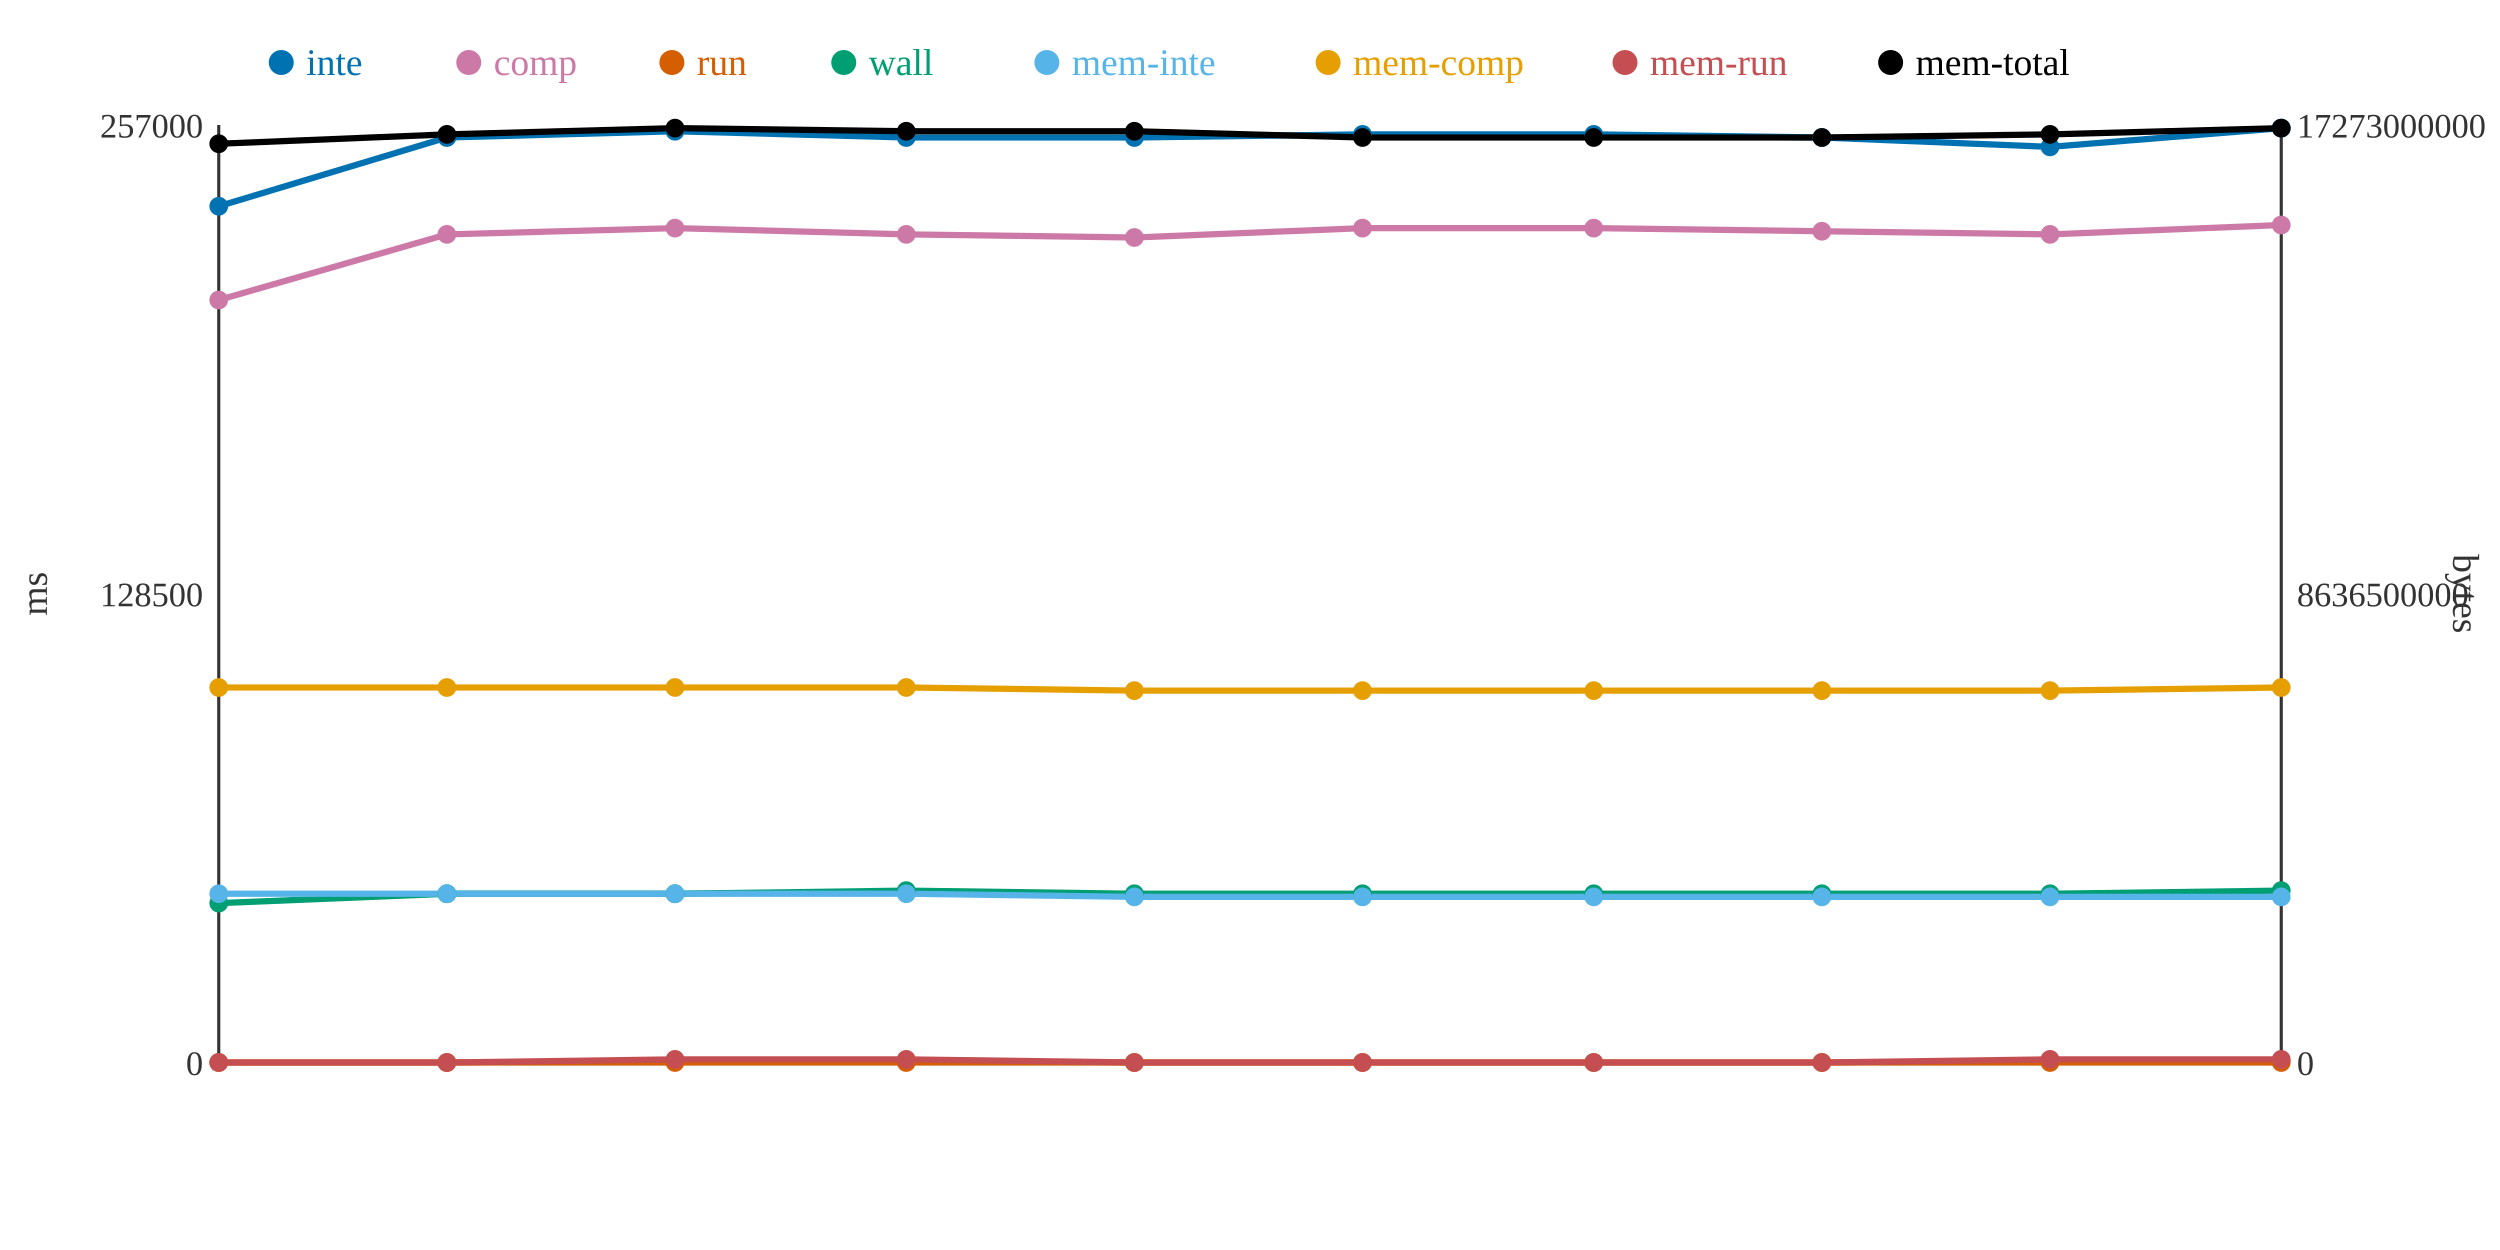
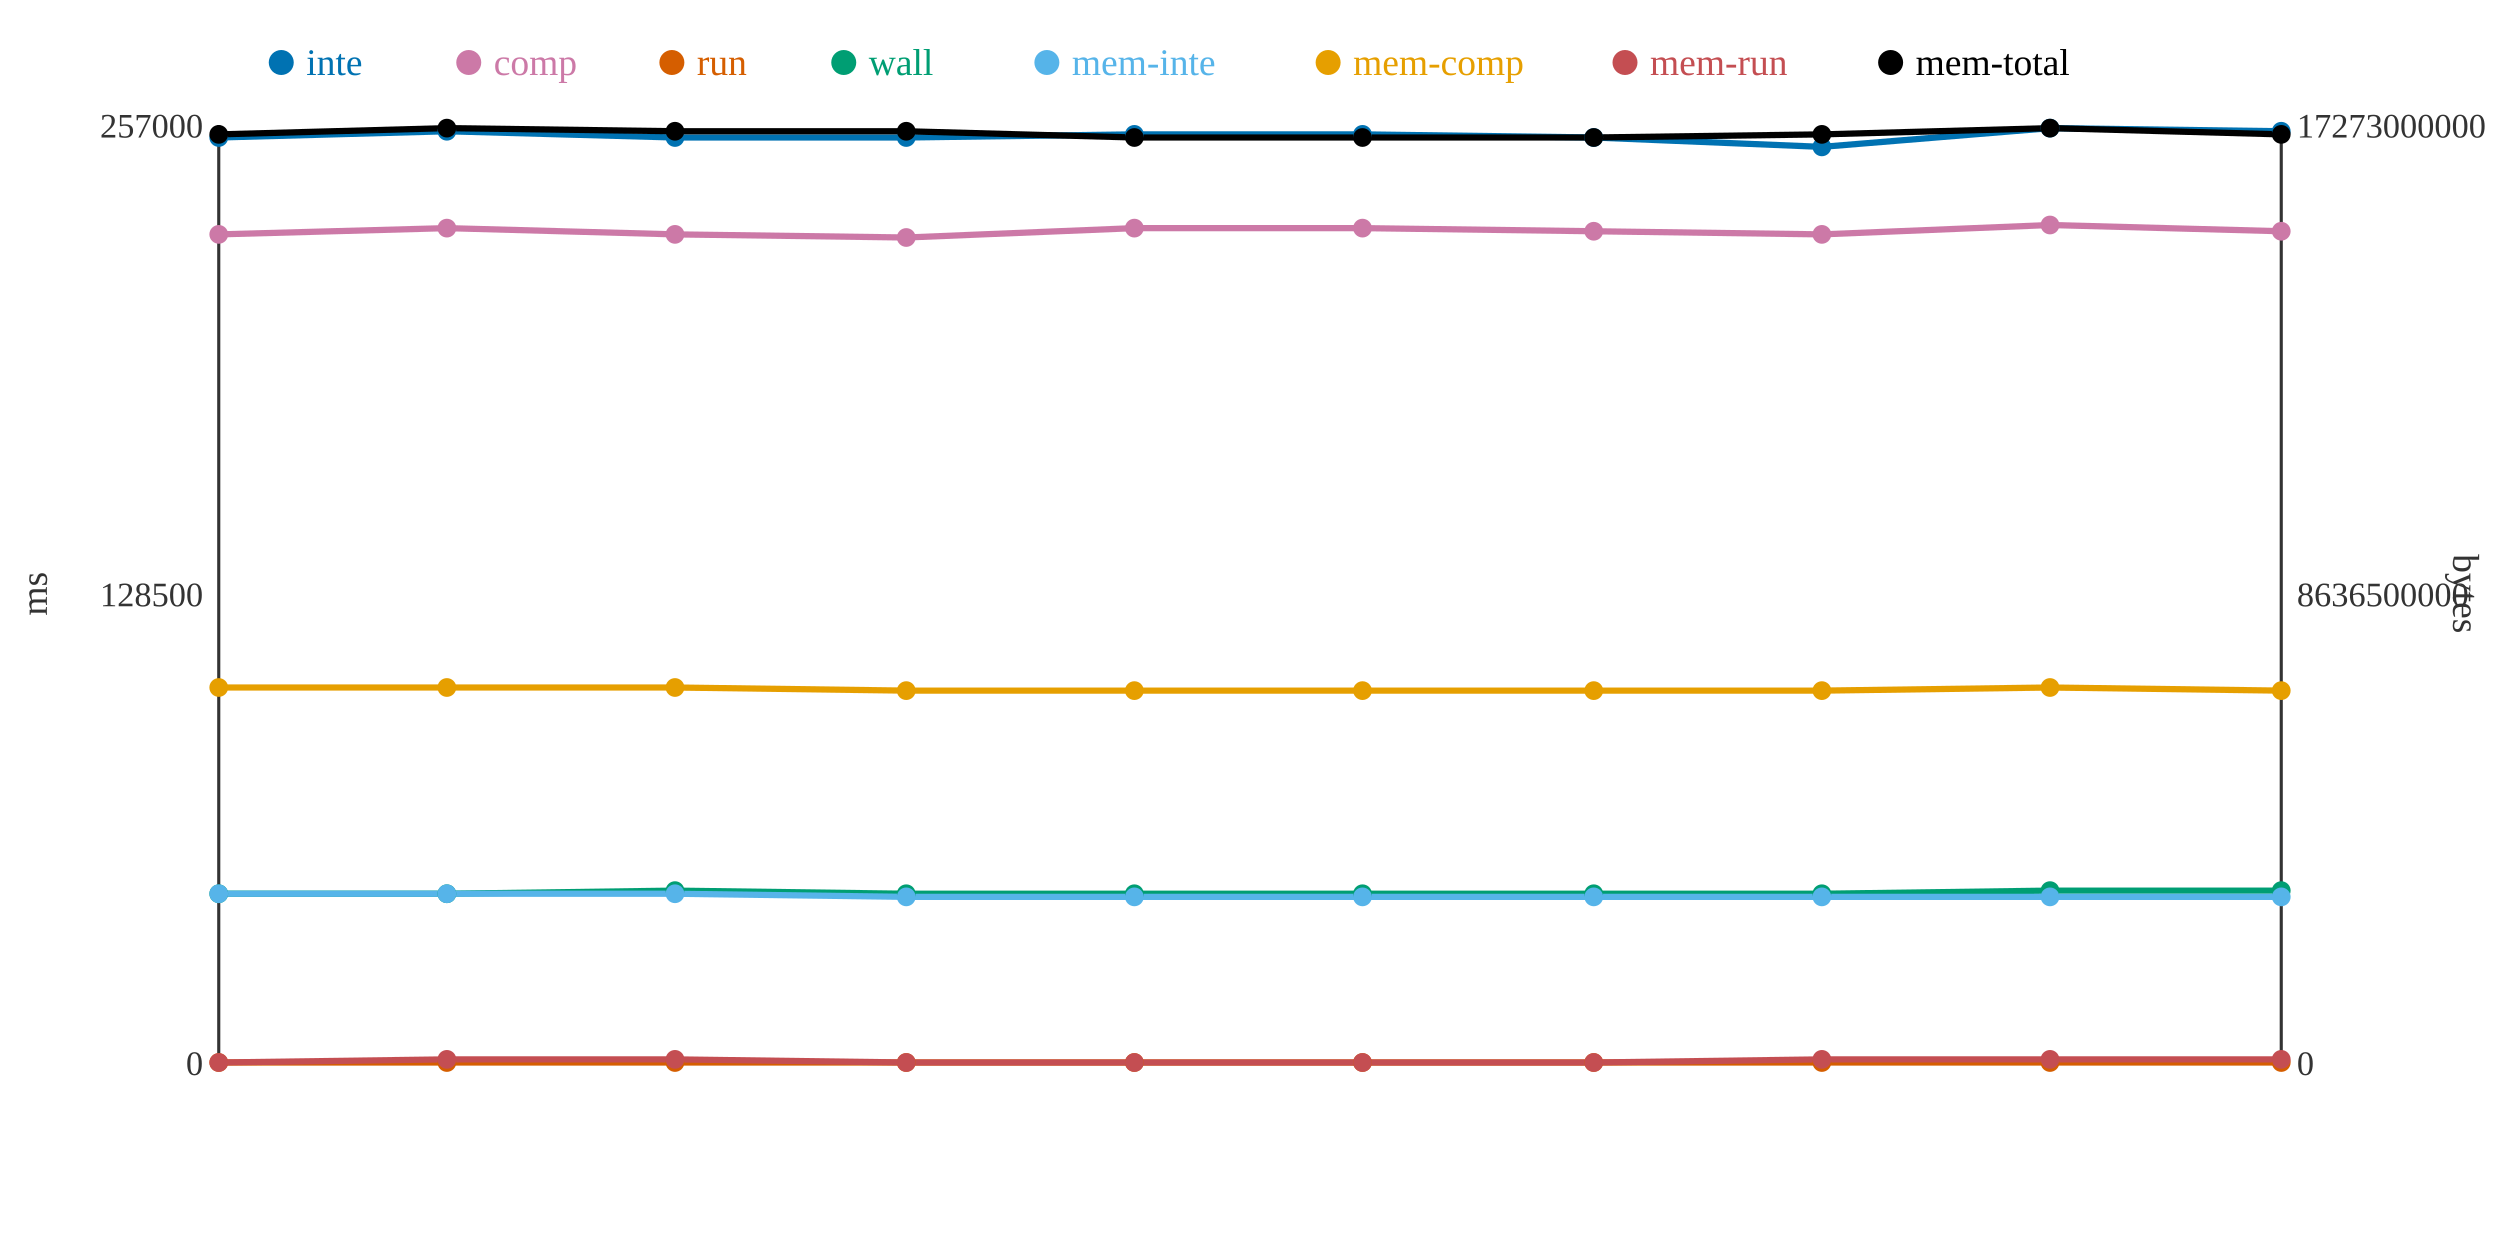
<svg xmlns="http://www.w3.org/2000/svg" width="800" height="400">
  <rect width="800" height="400" fill="white" />
  <line x1="70" y1="40" x2="70" y2="340" stroke="#333" stroke-width="1" />
  <line x1="70" y1="340" x2="730" y2="340" stroke="#333" stroke-width="1" />
  <line x1="730" y1="40" x2="730" y2="340" stroke="#333" stroke-width="1" />
  <text x="65" y="344" text-anchor="end" font-size="11" fill="#333">0</text>
  <text x="65" y="194" text-anchor="end" font-size="11" fill="#333">128500</text>
  <text x="65" y="44" text-anchor="end" font-size="11" fill="#333">257000</text>
  <text x="15" y="190" text-anchor="middle" font-size="12" fill="#333" transform="rotate(-90 15 190)">ms</text>
  <text x="735" y="344" text-anchor="start" font-size="11" fill="#333">0</text>
  <text x="735" y="194" text-anchor="start" font-size="11" fill="#333">8636500000</text>
  <text x="735" y="44" text-anchor="start" font-size="11" fill="#333">17273000000</text>
  <text x="785" y="190" text-anchor="middle" font-size="12" fill="#333" transform="rotate(90 785 190)">bytes</text>
-   <polyline points="70,66 143,44 216,42 290,44 363,44 436,43 510,43 583,44 656,47 730,41" fill="none" stroke="#0072B2" stroke-width="2" />
-   <polyline points="70,96 143,75 216,73 290,75 363,76 436,73 510,73 583,74 656,75 730,72" fill="none" stroke="#CC79A7" stroke-width="2" />
+   <polyline points="70,44 143,42 216,44 290,44 363,43 436,43 510,44 583,47 656,41 730,42" fill="none" stroke="#0072B2" stroke-width="2" />
+   <polyline points="70,75 143,73 216,75 290,76 363,73 436,73 510,74 583,75 656,72 730,74" fill="none" stroke="#CC79A7" stroke-width="2" />
  <polyline points="70,340 143,340 216,340 290,340 363,340 436,340 510,340 583,340 656,340 730,340" fill="none" stroke="#D55E00" stroke-width="2" />
-   <polyline points="70,289 143,286 216,286 290,285 363,286 436,286 510,286 583,286 656,286 730,285" fill="none" stroke="#009E73" stroke-width="2" />
-   <polyline points="70,286 143,286 216,286 290,286 363,287 436,287 510,287 583,287 656,287 730,287" fill="none" stroke="#56B4E9" stroke-width="2" />
-   <polyline points="70,220 143,220 216,220 290,220 363,221 436,221 510,221 583,221 656,221 730,220" fill="none" stroke="#E69F00" stroke-width="2" />
-   <polyline points="70,340 143,340 216,339 290,339 363,340 436,340 510,340 583,340 656,339 730,339" fill="none" stroke="#C44E52" stroke-width="2" />
-   <polyline points="70,46 143,43 216,41 290,42 363,42 436,44 510,44 583,44 656,43 730,41" fill="none" stroke="#000000" stroke-width="2" />
-   <circle cx="70" cy="66" r="3" fill="#0072B2" />
-   <circle cx="70" cy="96" r="3" fill="#CC79A7" />
+   <polyline points="70,286 143,286 216,285 290,286 363,286 436,286 510,286 583,286 656,285 730,285" fill="none" stroke="#009E73" stroke-width="2" />
+   <polyline points="70,286 143,286 216,286 290,287 363,287 436,287 510,287 583,287 656,287 730,287" fill="none" stroke="#56B4E9" stroke-width="2" />
+   <polyline points="70,220 143,220 216,220 290,221 363,221 436,221 510,221 583,221 656,220 730,221" fill="none" stroke="#E69F00" stroke-width="2" />
+   <polyline points="70,340 143,339 216,339 290,340 363,340 436,340 510,340 583,339 656,339 730,339" fill="none" stroke="#C44E52" stroke-width="2" />
+   <polyline points="70,43 143,41 216,42 290,42 363,44 436,44 510,44 583,43 656,41 730,43" fill="none" stroke="#000000" stroke-width="2" />
+   <circle cx="70" cy="44" r="3" fill="#0072B2" />
+   <circle cx="70" cy="75" r="3" fill="#CC79A7" />
  <circle cx="70" cy="340" r="3" fill="#D55E00" />
-   <circle cx="70" cy="289" r="3" fill="#009E73" />
+   <circle cx="70" cy="286" r="3" fill="#009E73" />
  <circle cx="70" cy="286" r="3" fill="#56B4E9" />
  <circle cx="70" cy="220" r="3" fill="#E69F00" />
  <circle cx="70" cy="340" r="3" fill="#C44E52" />
-   <circle cx="70" cy="46" r="3" fill="#000000" />
-   <circle cx="143" cy="44" r="3" fill="#0072B2" />
-   <circle cx="143" cy="75" r="3" fill="#CC79A7" />
+   <circle cx="70" cy="43" r="3" fill="#000000" />
+   <circle cx="143" cy="42" r="3" fill="#0072B2" />
+   <circle cx="143" cy="73" r="3" fill="#CC79A7" />
  <circle cx="143" cy="340" r="3" fill="#D55E00" />
  <circle cx="143" cy="286" r="3" fill="#009E73" />
  <circle cx="143" cy="286" r="3" fill="#56B4E9" />
  <circle cx="143" cy="220" r="3" fill="#E69F00" />
-   <circle cx="143" cy="340" r="3" fill="#C44E52" />
-   <circle cx="143" cy="43" r="3" fill="#000000" />
-   <circle cx="216" cy="42" r="3" fill="#0072B2" />
-   <circle cx="216" cy="73" r="3" fill="#CC79A7" />
+   <circle cx="143" cy="339" r="3" fill="#C44E52" />
+   <circle cx="143" cy="41" r="3" fill="#000000" />
+   <circle cx="216" cy="44" r="3" fill="#0072B2" />
+   <circle cx="216" cy="75" r="3" fill="#CC79A7" />
  <circle cx="216" cy="340" r="3" fill="#D55E00" />
-   <circle cx="216" cy="286" r="3" fill="#009E73" />
+   <circle cx="216" cy="285" r="3" fill="#009E73" />
  <circle cx="216" cy="286" r="3" fill="#56B4E9" />
  <circle cx="216" cy="220" r="3" fill="#E69F00" />
  <circle cx="216" cy="339" r="3" fill="#C44E52" />
-   <circle cx="216" cy="41" r="3" fill="#000000" />
+   <circle cx="216" cy="42" r="3" fill="#000000" />
  <circle cx="290" cy="44" r="3" fill="#0072B2" />
-   <circle cx="290" cy="75" r="3" fill="#CC79A7" />
+   <circle cx="290" cy="76" r="3" fill="#CC79A7" />
  <circle cx="290" cy="340" r="3" fill="#D55E00" />
-   <circle cx="290" cy="285" r="3" fill="#009E73" />
-   <circle cx="290" cy="286" r="3" fill="#56B4E9" />
-   <circle cx="290" cy="220" r="3" fill="#E69F00" />
-   <circle cx="290" cy="339" r="3" fill="#C44E52" />
+   <circle cx="290" cy="286" r="3" fill="#009E73" />
+   <circle cx="290" cy="287" r="3" fill="#56B4E9" />
+   <circle cx="290" cy="221" r="3" fill="#E69F00" />
+   <circle cx="290" cy="340" r="3" fill="#C44E52" />
  <circle cx="290" cy="42" r="3" fill="#000000" />
-   <circle cx="363" cy="44" r="3" fill="#0072B2" />
-   <circle cx="363" cy="76" r="3" fill="#CC79A7" />
+   <circle cx="363" cy="43" r="3" fill="#0072B2" />
+   <circle cx="363" cy="73" r="3" fill="#CC79A7" />
  <circle cx="363" cy="340" r="3" fill="#D55E00" />
  <circle cx="363" cy="286" r="3" fill="#009E73" />
  <circle cx="363" cy="287" r="3" fill="#56B4E9" />
  <circle cx="363" cy="221" r="3" fill="#E69F00" />
  <circle cx="363" cy="340" r="3" fill="#C44E52" />
-   <circle cx="363" cy="42" r="3" fill="#000000" />
+   <circle cx="363" cy="44" r="3" fill="#000000" />
  <circle cx="436" cy="43" r="3" fill="#0072B2" />
  <circle cx="436" cy="73" r="3" fill="#CC79A7" />
  <circle cx="436" cy="340" r="3" fill="#D55E00" />
  <circle cx="436" cy="286" r="3" fill="#009E73" />
  <circle cx="436" cy="287" r="3" fill="#56B4E9" />
  <circle cx="436" cy="221" r="3" fill="#E69F00" />
  <circle cx="436" cy="340" r="3" fill="#C44E52" />
  <circle cx="436" cy="44" r="3" fill="#000000" />
-   <circle cx="510" cy="43" r="3" fill="#0072B2" />
-   <circle cx="510" cy="73" r="3" fill="#CC79A7" />
+   <circle cx="510" cy="44" r="3" fill="#0072B2" />
+   <circle cx="510" cy="74" r="3" fill="#CC79A7" />
  <circle cx="510" cy="340" r="3" fill="#D55E00" />
  <circle cx="510" cy="286" r="3" fill="#009E73" />
  <circle cx="510" cy="287" r="3" fill="#56B4E9" />
  <circle cx="510" cy="221" r="3" fill="#E69F00" />
  <circle cx="510" cy="340" r="3" fill="#C44E52" />
  <circle cx="510" cy="44" r="3" fill="#000000" />
-   <circle cx="583" cy="44" r="3" fill="#0072B2" />
-   <circle cx="583" cy="74" r="3" fill="#CC79A7" />
+   <circle cx="583" cy="47" r="3" fill="#0072B2" />
+   <circle cx="583" cy="75" r="3" fill="#CC79A7" />
  <circle cx="583" cy="340" r="3" fill="#D55E00" />
  <circle cx="583" cy="286" r="3" fill="#009E73" />
  <circle cx="583" cy="287" r="3" fill="#56B4E9" />
  <circle cx="583" cy="221" r="3" fill="#E69F00" />
-   <circle cx="583" cy="340" r="3" fill="#C44E52" />
-   <circle cx="583" cy="44" r="3" fill="#000000" />
-   <circle cx="656" cy="47" r="3" fill="#0072B2" />
-   <circle cx="656" cy="75" r="3" fill="#CC79A7" />
+   <circle cx="583" cy="339" r="3" fill="#C44E52" />
+   <circle cx="583" cy="43" r="3" fill="#000000" />
+   <circle cx="656" cy="41" r="3" fill="#0072B2" />
+   <circle cx="656" cy="72" r="3" fill="#CC79A7" />
  <circle cx="656" cy="340" r="3" fill="#D55E00" />
-   <circle cx="656" cy="286" r="3" fill="#009E73" />
+   <circle cx="656" cy="285" r="3" fill="#009E73" />
  <circle cx="656" cy="287" r="3" fill="#56B4E9" />
-   <circle cx="656" cy="221" r="3" fill="#E69F00" />
+   <circle cx="656" cy="220" r="3" fill="#E69F00" />
  <circle cx="656" cy="339" r="3" fill="#C44E52" />
-   <circle cx="656" cy="43" r="3" fill="#000000" />
-   <circle cx="730" cy="41" r="3" fill="#0072B2" />
-   <circle cx="730" cy="72" r="3" fill="#CC79A7" />
+   <circle cx="656" cy="41" r="3" fill="#000000" />
+   <circle cx="730" cy="42" r="3" fill="#0072B2" />
+   <circle cx="730" cy="74" r="3" fill="#CC79A7" />
  <circle cx="730" cy="340" r="3" fill="#D55E00" />
  <circle cx="730" cy="285" r="3" fill="#009E73" />
  <circle cx="730" cy="287" r="3" fill="#56B4E9" />
-   <circle cx="730" cy="220" r="3" fill="#E69F00" />
+   <circle cx="730" cy="221" r="3" fill="#E69F00" />
  <circle cx="730" cy="339" r="3" fill="#C44E52" />
-   <circle cx="730" cy="41" r="3" fill="#000000" />
+   <circle cx="730" cy="43" r="3" fill="#000000" />
  <circle cx="90" cy="20" r="4" fill="#0072B2" />
  <text x="98" y="24" text-anchor="start" font-size="12" fill="#0072B2">inte</text>
  <circle cx="150" cy="20" r="4" fill="#CC79A7" />
  <text x="158" y="24" text-anchor="start" font-size="12" fill="#CC79A7">comp</text>
  <circle cx="215" cy="20" r="4" fill="#D55E00" />
  <text x="223" y="24" text-anchor="start" font-size="12" fill="#D55E00">run</text>
  <circle cx="270" cy="20" r="4" fill="#009E73" />
  <text x="278" y="24" text-anchor="start" font-size="12" fill="#009E73">wall</text>
  <circle cx="335" cy="20" r="4" fill="#56B4E9" />
  <text x="343" y="24" text-anchor="start" font-size="12" fill="#56B4E9">mem-inte</text>
  <circle cx="425" cy="20" r="4" fill="#E69F00" />
  <text x="433" y="24" text-anchor="start" font-size="12" fill="#E69F00">mem-comp</text>
  <circle cx="520" cy="20" r="4" fill="#C44E52" />
  <text x="528" y="24" text-anchor="start" font-size="12" fill="#C44E52">mem-run</text>
  <circle cx="605" cy="20" r="4" fill="#000000" />
  <text x="613" y="24" text-anchor="start" font-size="12" fill="#000000">mem-total</text>
</svg>
